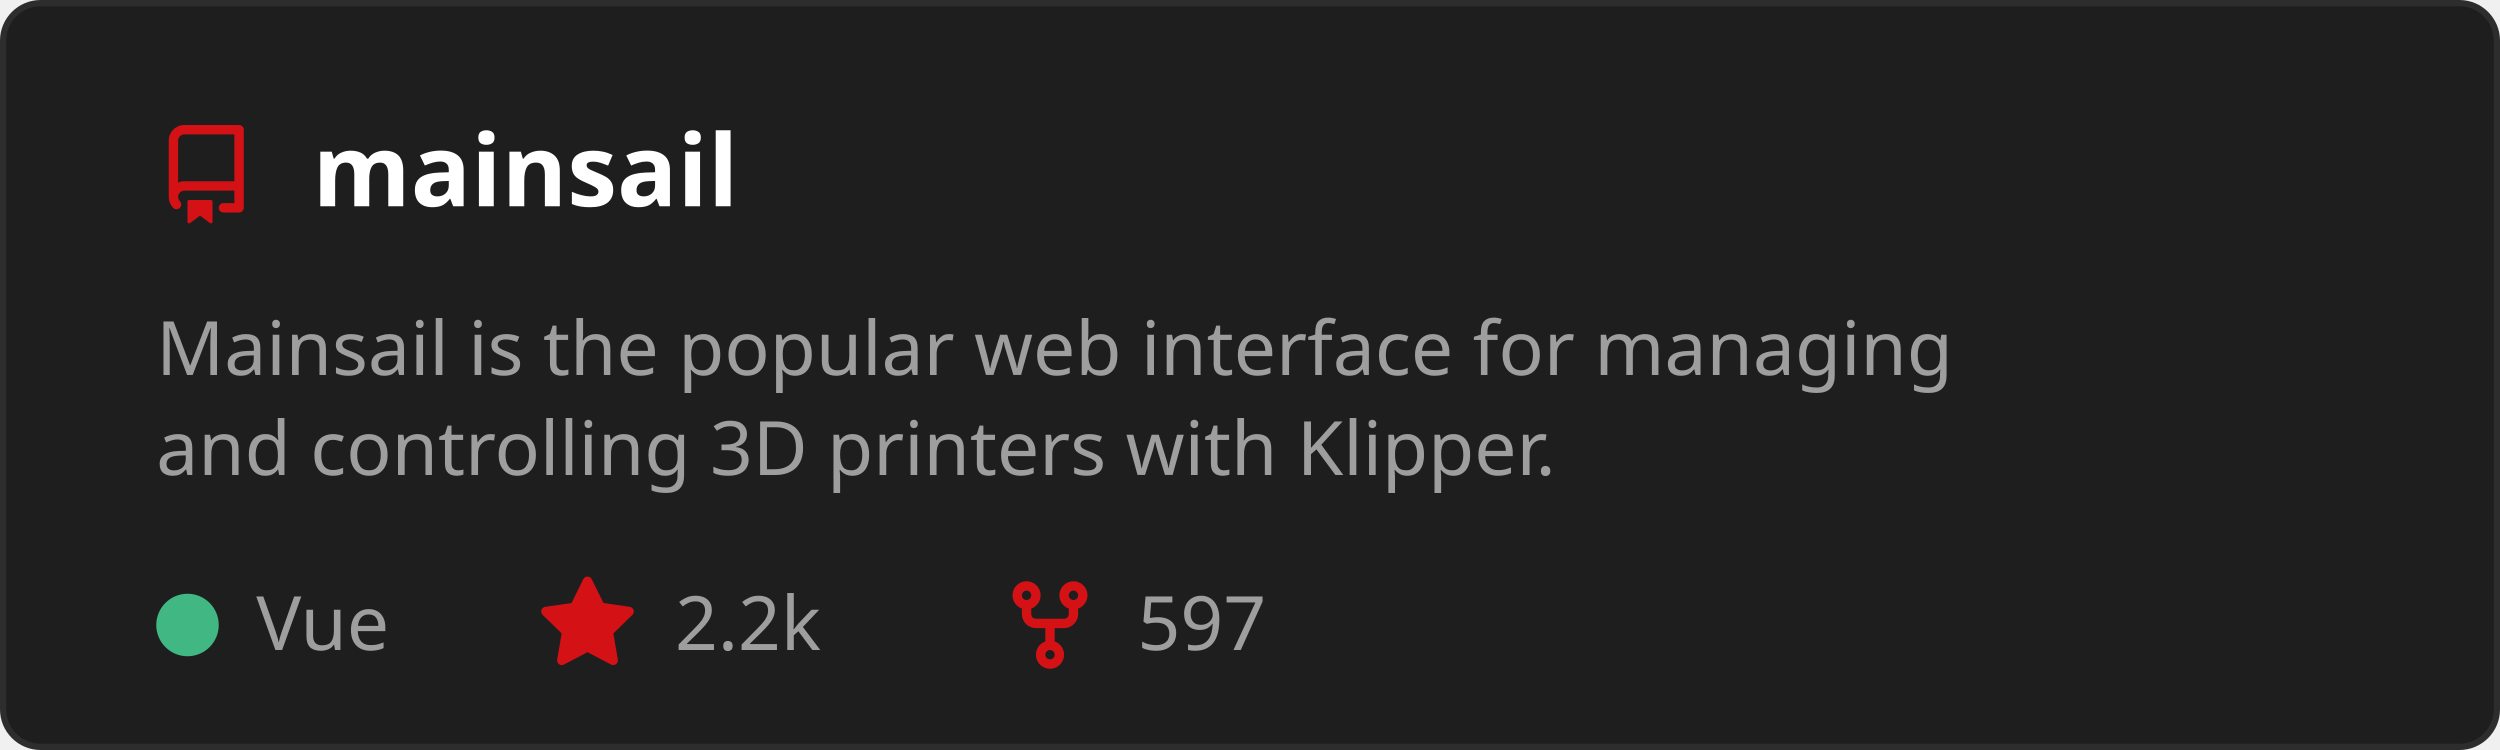
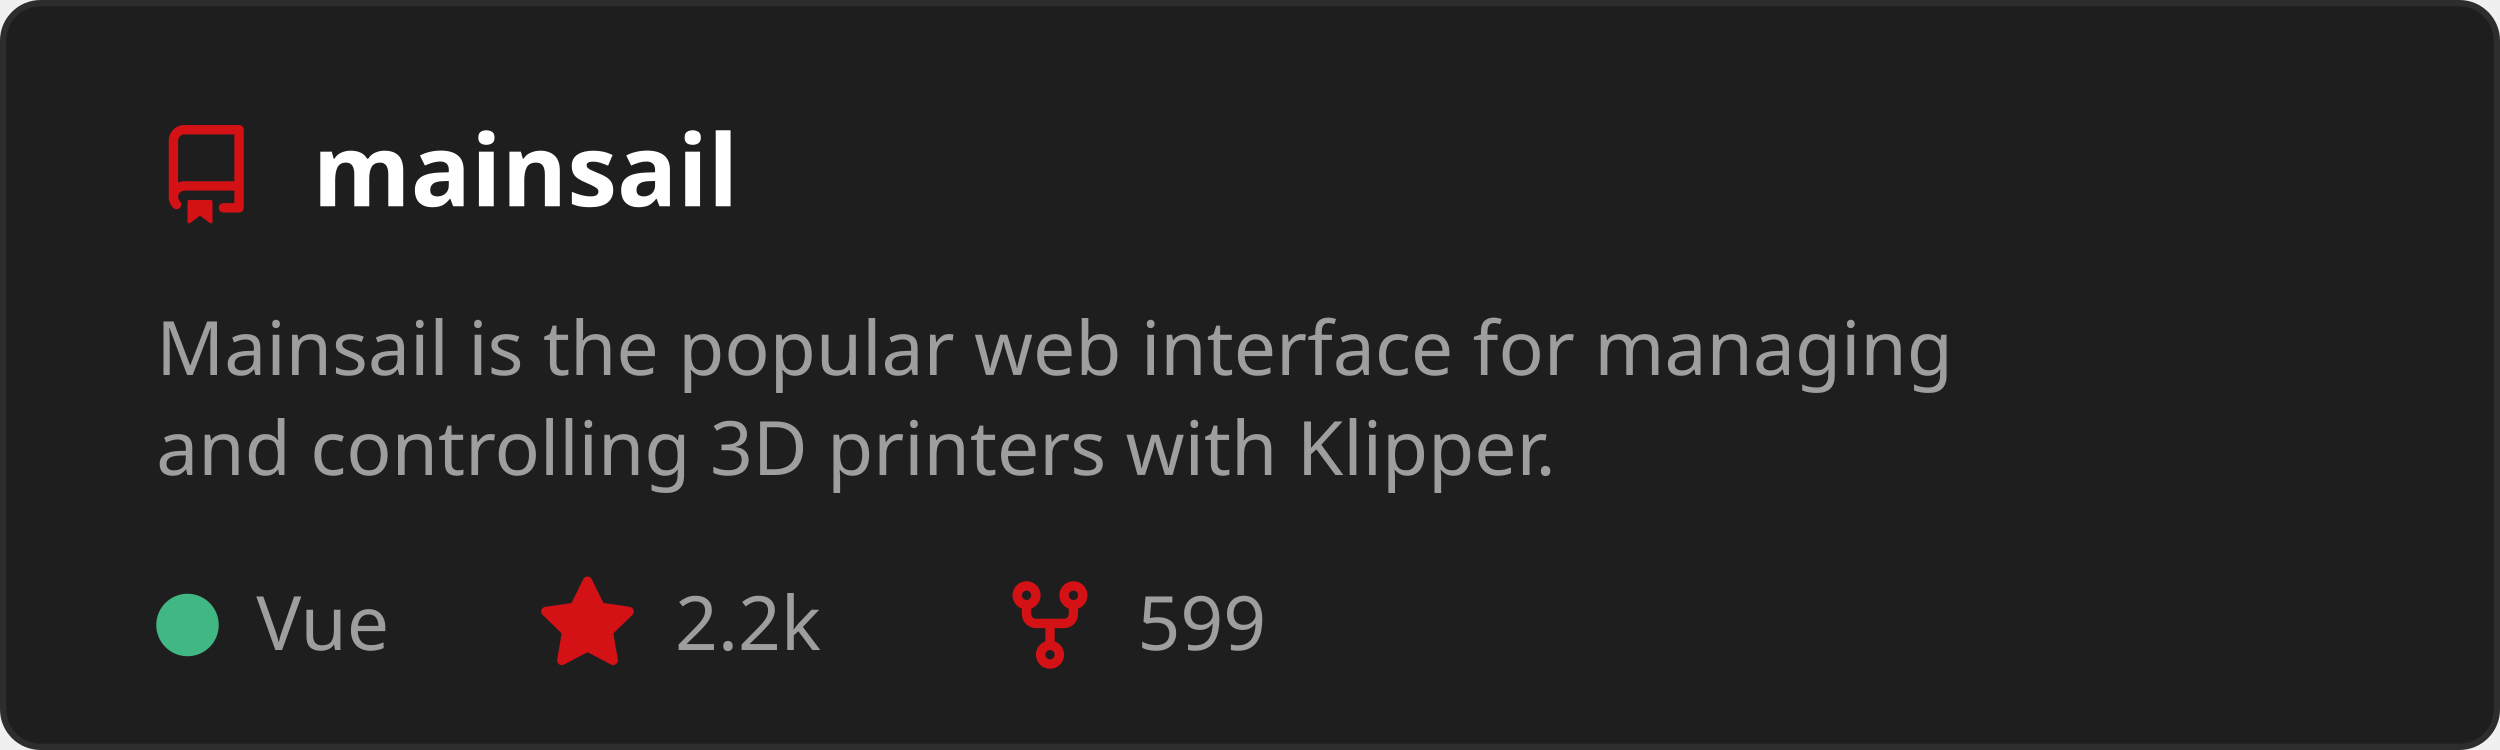
<svg xmlns="http://www.w3.org/2000/svg" width="400" height="120" viewBox="0 0 400 120" role="img" aria-labelledby="t">
  <style>
    text { font-family: 'Segoe UI', Ubuntu, Sans-Serif; }
    .title { fill: #ffffff; font-size: 16px; font-weight: 600; }
    .desc { fill: #9e9e9e; font-size: 12px; }
    .stat { fill: #9e9e9e; font-size: 12px; }
  </style>
  <rect x="0.5" y="0.5" width="399" height="119" rx="6" fill="#1e1e1e" stroke="#2d2d2d" />
  <g transform="translate(25,20)">
    <path d="M2 2.5A2.5 2.5 0 0 1 4.5 0h8.75a.75.75 0 0 1 .75.75v12.5a.75.75 0 0 1-.75.75h-2.5a.75.75 0 0 1 0-1.5h1.75v-2h-8a1 1 0 0 0-.714 1.7.75.75 0 1 1-1.072 1.05A2.495 2.495 0 0 1 2 11.5Zm10.5-1h-8a1 1 0 0 0-1 1v6.708A2.486 2.486 0 0 1 4.5 9h8ZM5 12.25a.25.25 0 0 1 .25-.25h3.5a.25.25 0 0 1 .25.25v3.25a.25.25 0 0 1-.4.2l-1.45-1.087a.249.249 0 0 0-.3 0L5.4 15.7a.25.25 0 0 1-.4-.2Z" fill="#D41216" />
  </g>
  <text x="50" y="33" class="title">mainsail</text>
  <text x="25" y="60" class="desc">
    <tspan x="25" dy="0">Mainsail is the popular web interface for managing</tspan>
    <tspan x="25" dy="16">and controlling 3D printers with Klipper.</tspan>
  </text>
  <circle cx="30" cy="100" r="5" fill="#41b883" />
  <text x="41" y="104" class="stat">Vue</text>
  <g transform="translate(86,92)">
    <path d="M8 .25a.75.75 0 0 1 .673.418l1.882 3.815 4.21.612a.75.75 0 0 1 .416 1.279l-3.046 2.97.719 4.192a.751.751 0 0 1-1.088.791L8 12.347l-3.766 1.98a.75.75 0 0 1-1.088-.79l.72-4.194L.818 6.374a.75.75 0 0 1 .416-1.28l4.21-.611L7.327.668A.75.75 0 0 1 8 .25Z" fill="#D41216" />
  </g>
  <text x="108" y="104" class="stat">2.2k</text>
  <g transform="translate(160,92)">
    <path d="M5 5.372v.878c0 .414.336.75.75.75h4.5a.75.75 0 0 0 .75-.75v-.878a2.25 2.25 0 1 1 1.5 0v.878a2.25 2.25 0 0 1-2.25 2.25h-1.5v2.128a2.251 2.251 0 1 1-1.5 0V8.5h-1.5A2.25 2.25 0 0 1 3.5 6.25v-.878a2.25 2.25 0 1 1 1.5 0ZM5 3.25a.75.75 0 1 0-1.5 0 .75.75 0 0 0 1.5 0Zm6.75.75a.75.75 0 1 0 0-1.5.75.75 0 0 0 0 1.5Zm-3 8.75a.75.75 0 1 0-1.5 0 .75.75 0 0 0 1.5 0Z" fill="#D41216" />
  </g>
-   <text x="182" y="104" class="stat">597</text>
+   <text x="182" y="104" class="stat">599</text>
</svg>
